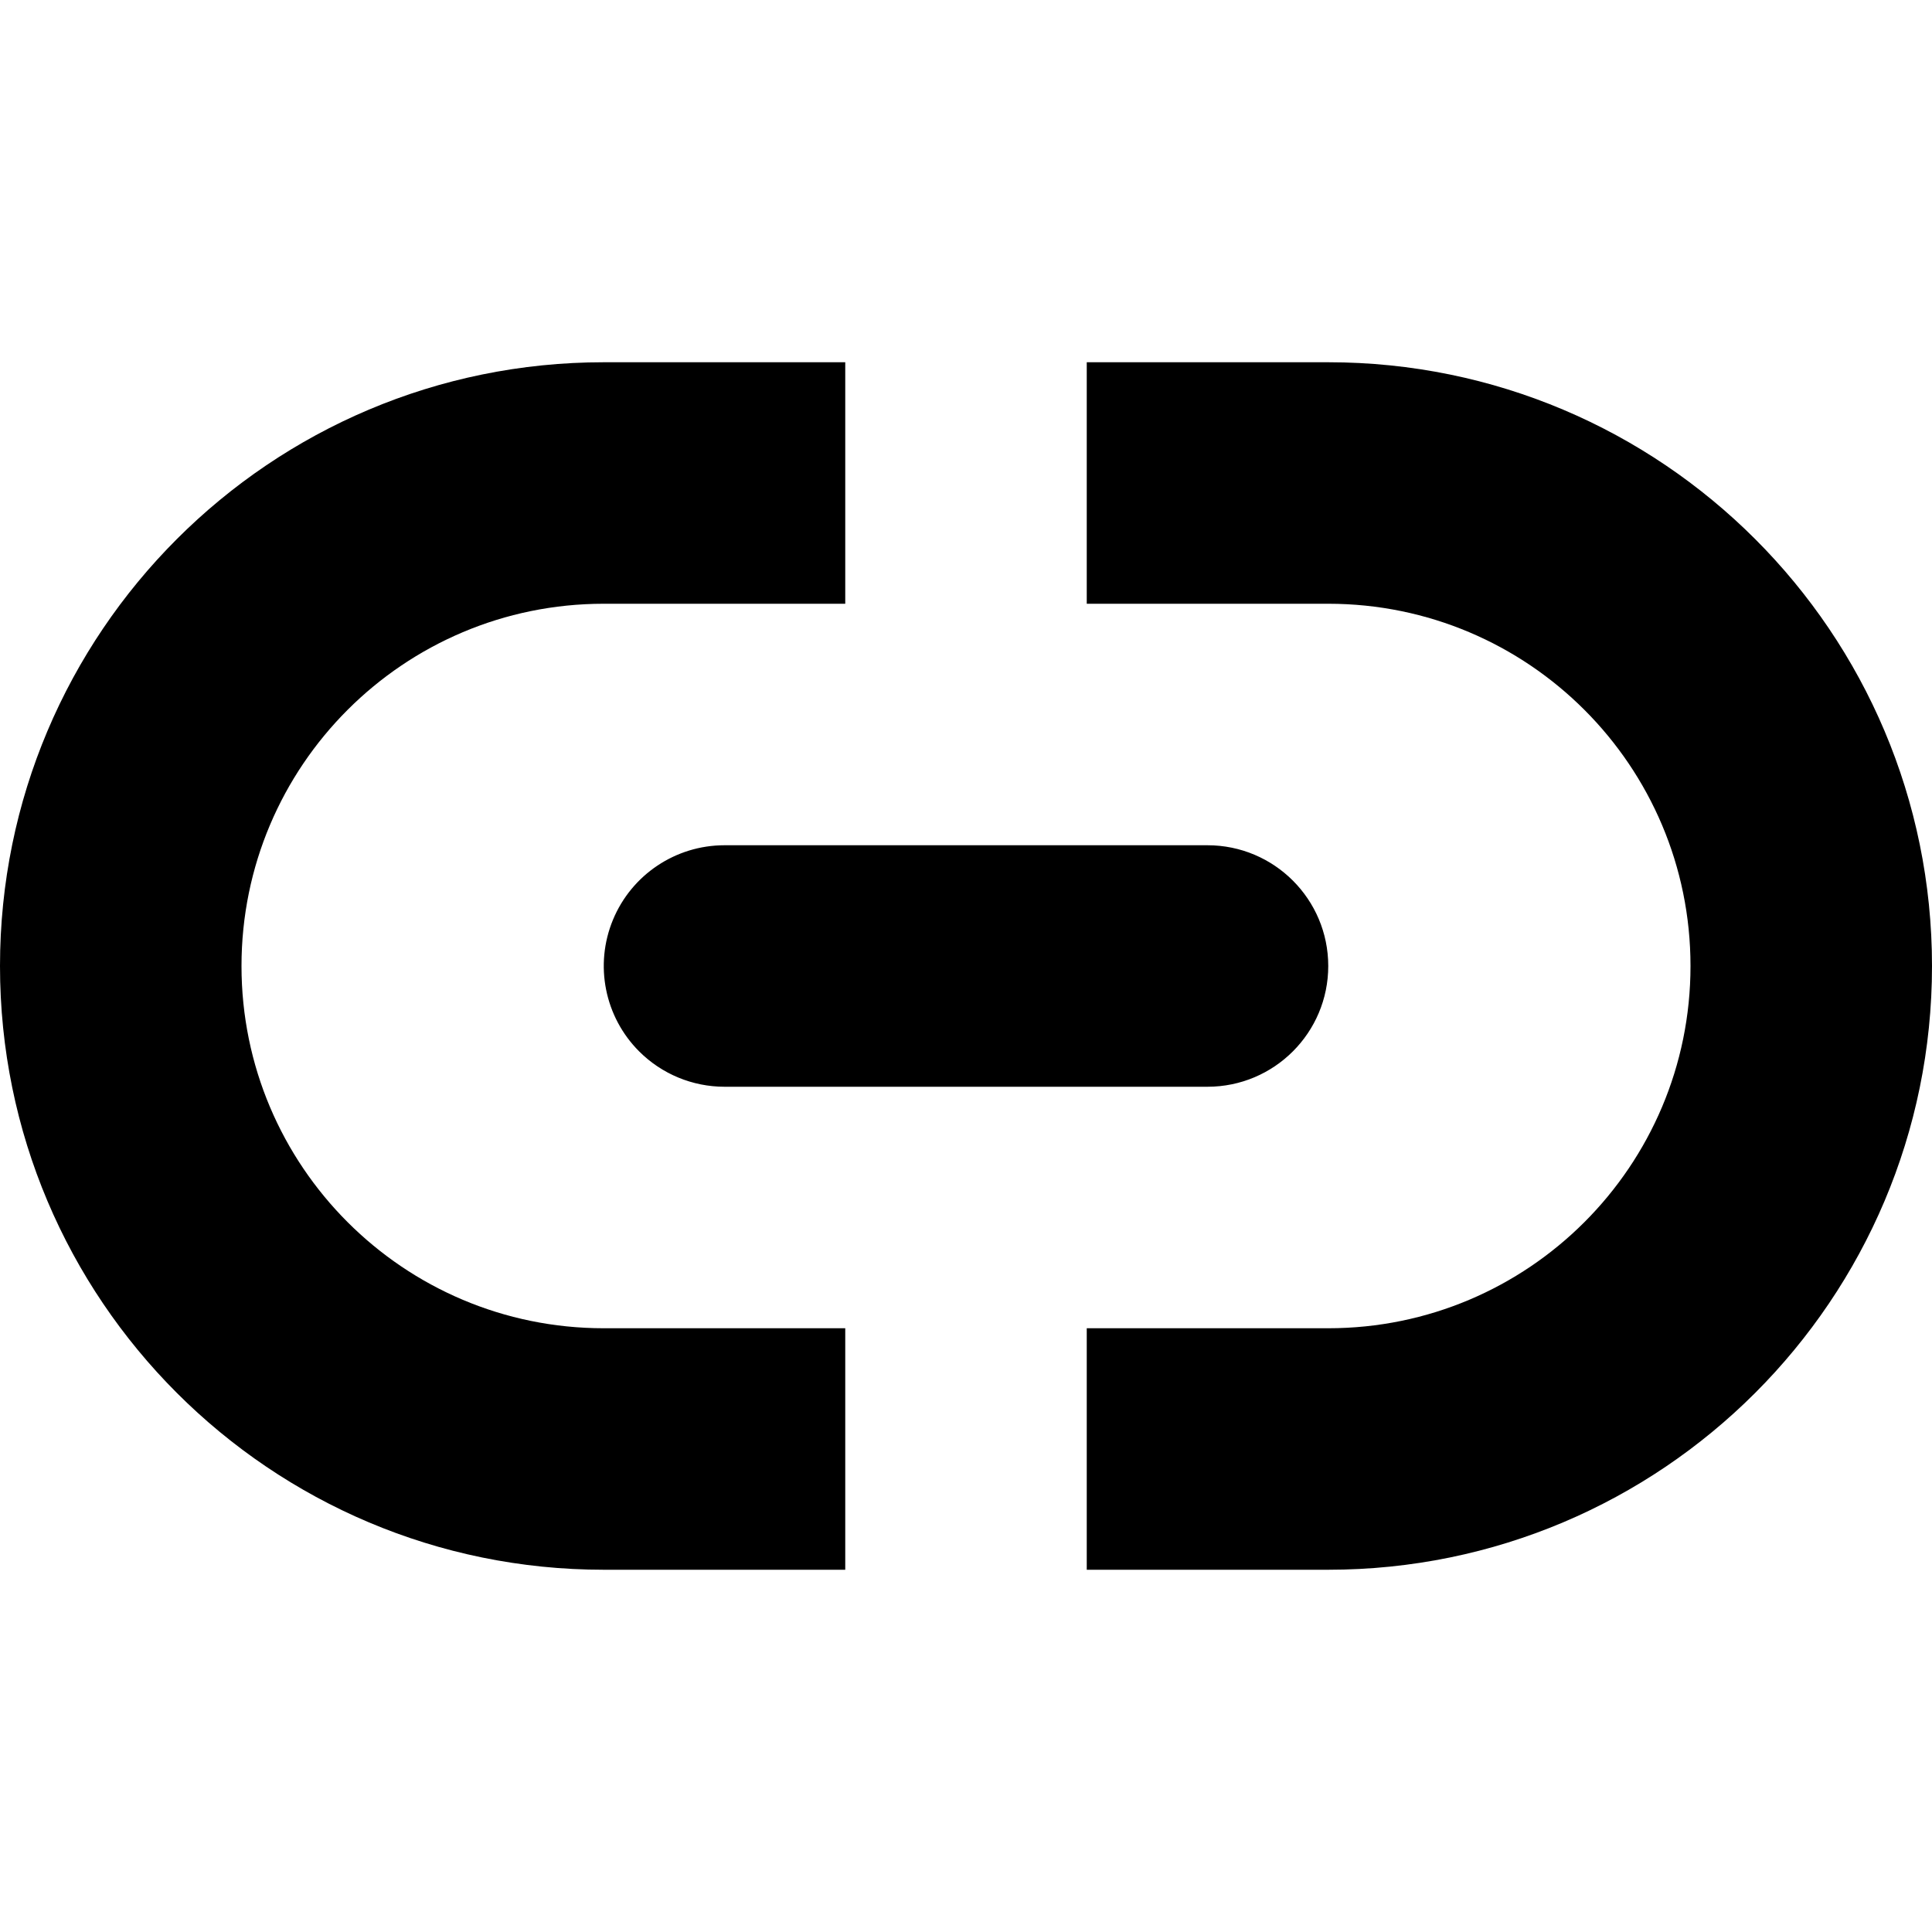
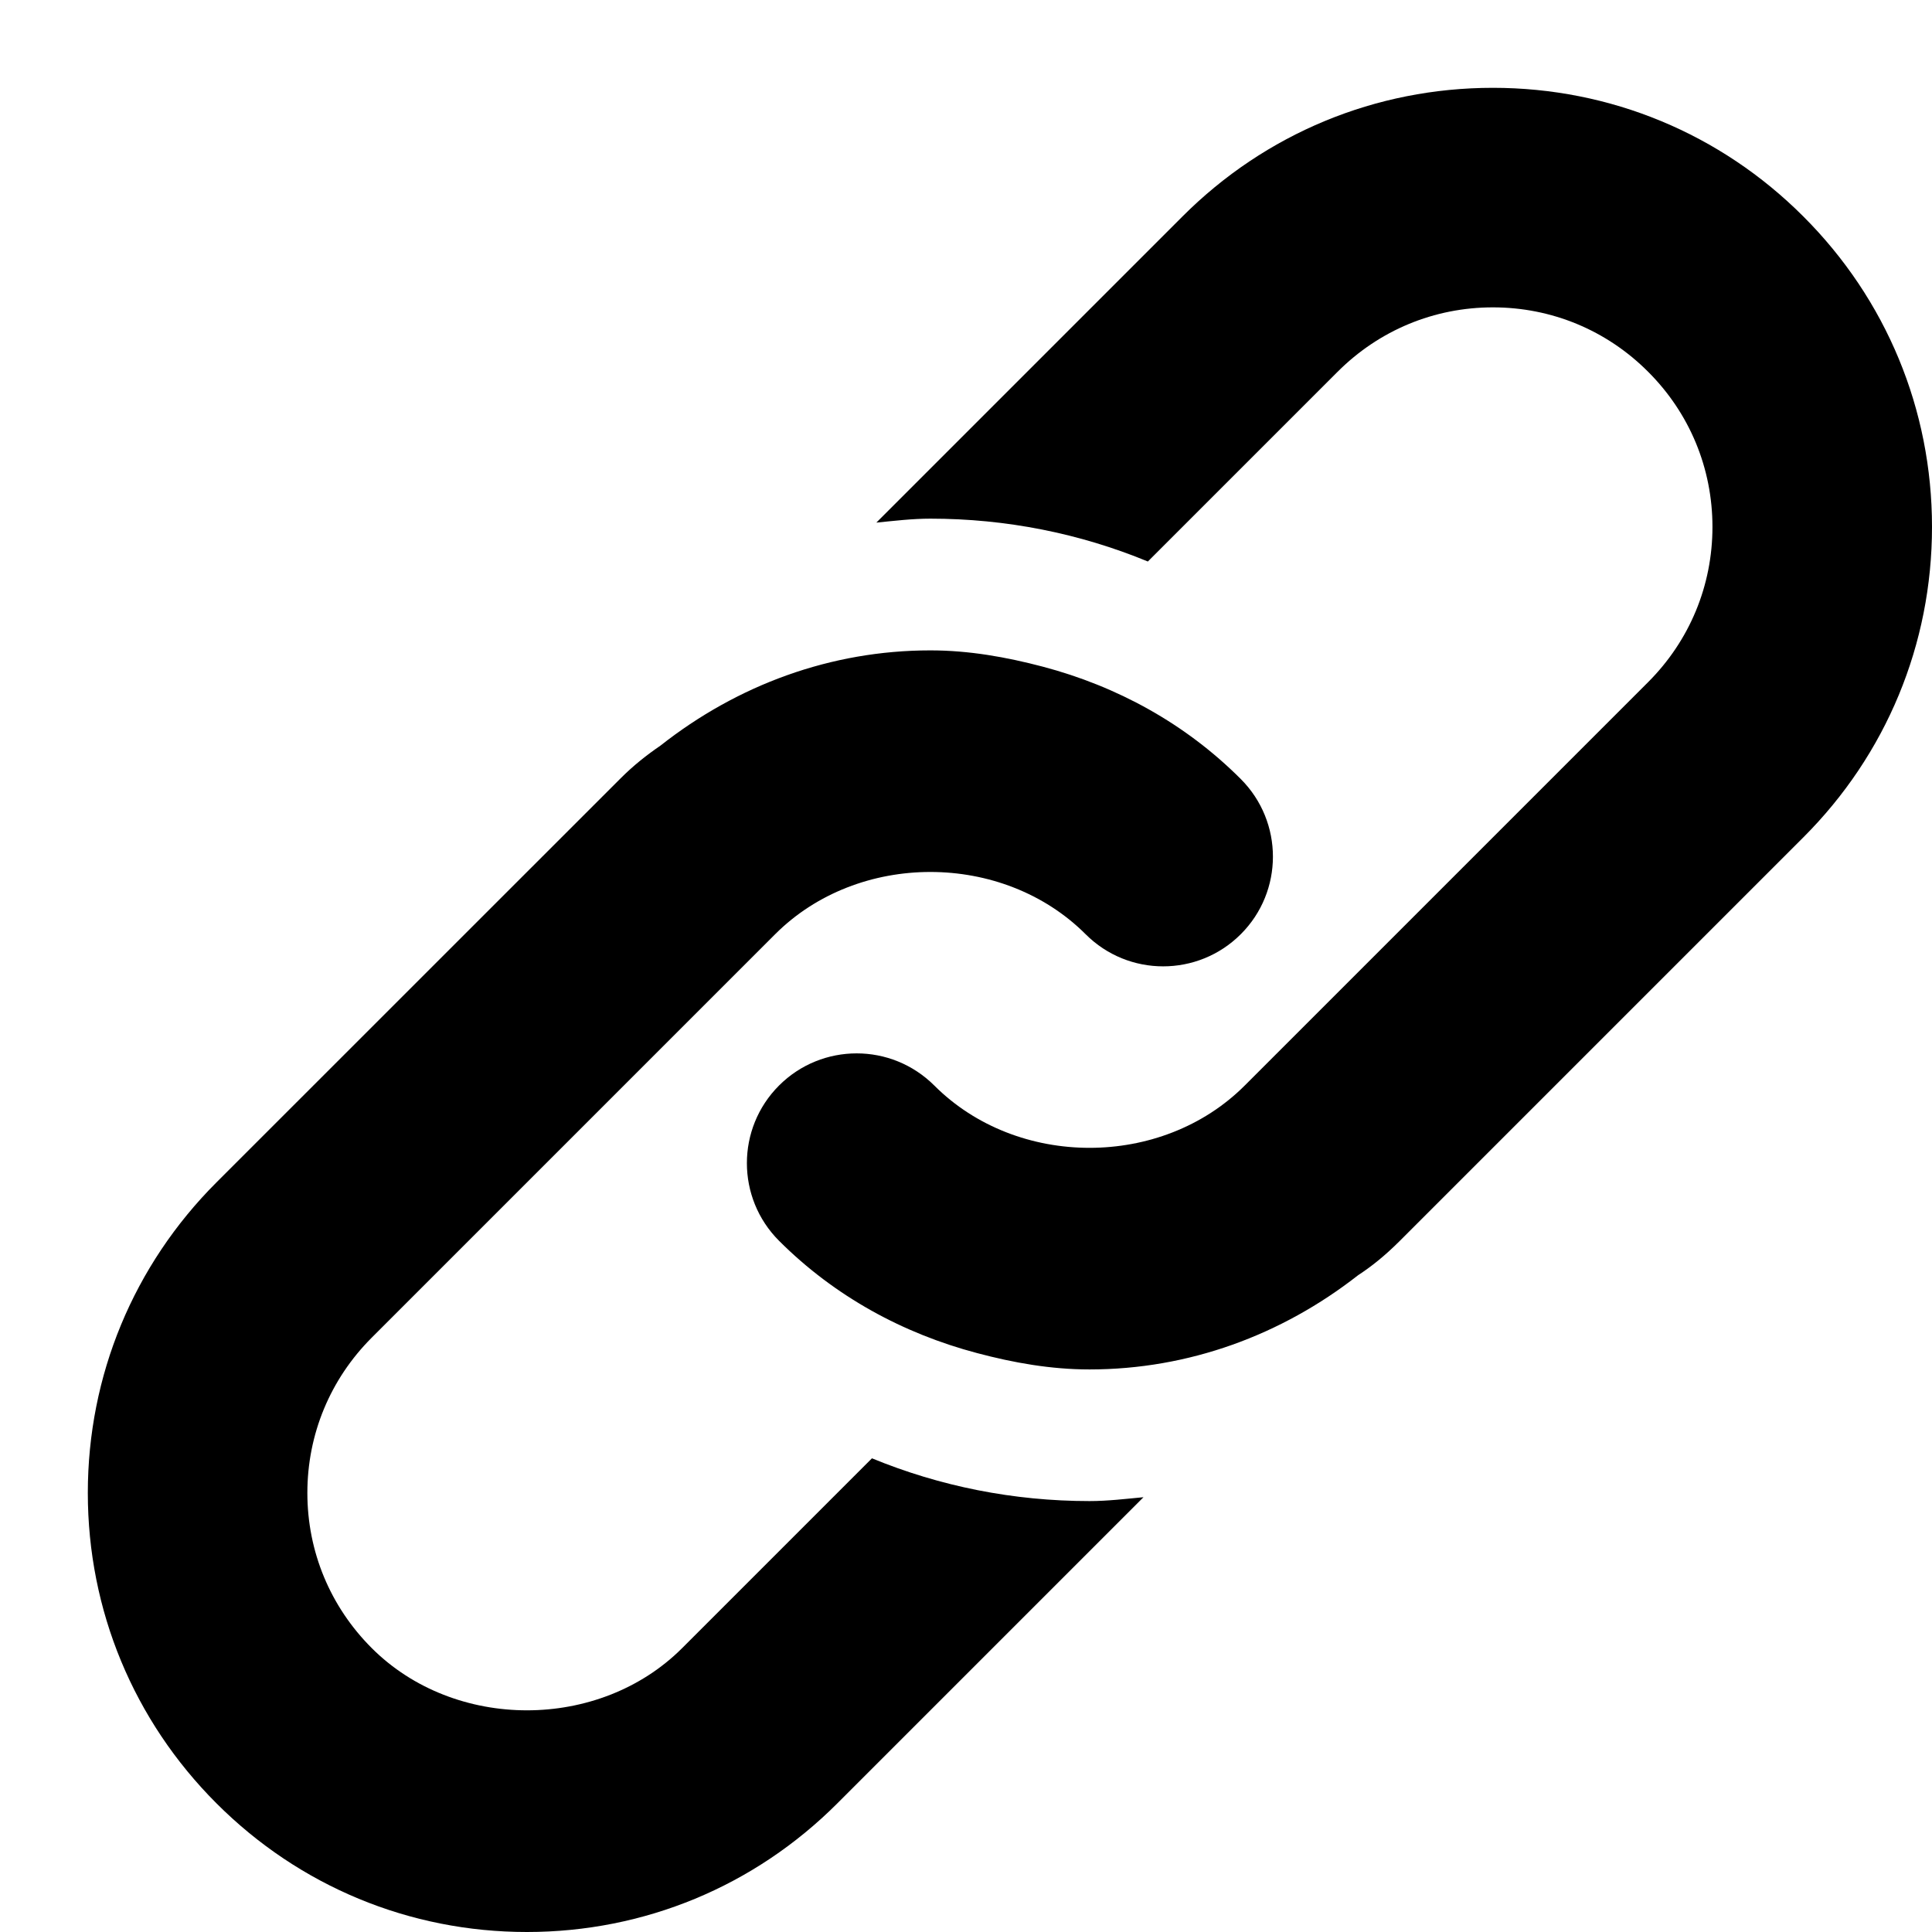
- <svg xmlns="http://www.w3.org/2000/svg" width="16" height="16" viewBox="0 0 16 16">
-   <path fill-rule="evenodd" clip-rule="evenodd" d="M2 8a3 3 0 0 1 3-3h2V3H5a5 5 0 1 0 0 10h2v-2H5a3 3 0 0 1-3-3Zm9-5H9v2h2a3 3 0 0 1 0 6H9v2h2a5 5 0 1 0 0-10ZM5.293 8.707A1 1 0 0 1 6 7h4a1 1 0 1 1 0 2H6a1 1 0 0 1-.707-.293Z" />
+ <svg xmlns="http://www.w3.org/2000/svg" xlink="http://www.w3.org/1999/xlink" width="22" height="22" viewBox="0 0 22 22">
+   <path d="M9.929,16.606 C10.704,16.925 11.542,17.093 12.407,17.093 C12.614,17.093 12.817,17.068 13.021,17.049 L9.535,20.535 C8.592,21.479 7.336,22 6,22 C4.664,22 3.408,21.479 2.465,20.535 C1.521,19.591 1,18.335 1,17 C1,15.664 1.521,14.408 2.465,13.464 L7.059,8.871 C7.215,8.714 7.368,8.595 7.52,8.491 C8.397,7.8 9.46,7.406 10.594,7.406 C11.034,7.406 11.459,7.482 11.873,7.591 C12.717,7.814 13.496,8.237 14.129,8.871 C14.617,9.359 14.617,10.151 14.129,10.638 C13.885,10.882 13.565,11.004 13.245,11.004 C12.925,11.004 12.606,10.882 12.362,10.638 C11.416,9.693 9.772,9.693 8.827,10.638 L4.233,15.232 C3.76,15.705 3.5,16.332 3.5,17 C3.5,17.668 3.76,18.294 4.233,18.767 C5.178,19.712 6.823,19.712 7.768,18.767 L9.929,16.606 Z M20.535,2.465 C21.479,3.408 22,4.664 22,6 C22,7.336 21.479,8.592 20.535,9.535 L15.941,14.129 C15.764,14.306 15.612,14.425 15.465,14.521 C14.592,15.204 13.534,15.594 12.406,15.594 C11.966,15.594 11.541,15.518 11.127,15.408 C10.283,15.185 9.504,14.762 8.871,14.129 C8.383,13.641 8.383,12.849 8.871,12.361 C9.115,12.117 9.435,11.995 9.755,11.995 C10.075,11.995 10.394,12.117 10.639,12.361 C11.584,13.307 13.228,13.307 14.173,12.362 L18.767,7.768 C19.24,7.295 19.5,6.668 19.5,6 C19.5,5.332 19.24,4.705 18.767,4.233 C18.295,3.76 17.668,3.5 17,3.5 C16.332,3.5 15.705,3.76 15.232,4.233 L13.071,6.394 C12.296,6.074 11.458,5.906 10.594,5.906 C10.386,5.906 10.183,5.931 9.979,5.951 L13.465,2.465 C14.408,1.521 15.664,1 17,1 C18.336,1 19.592,1.521 20.535,2.465 Z" />
</svg>
